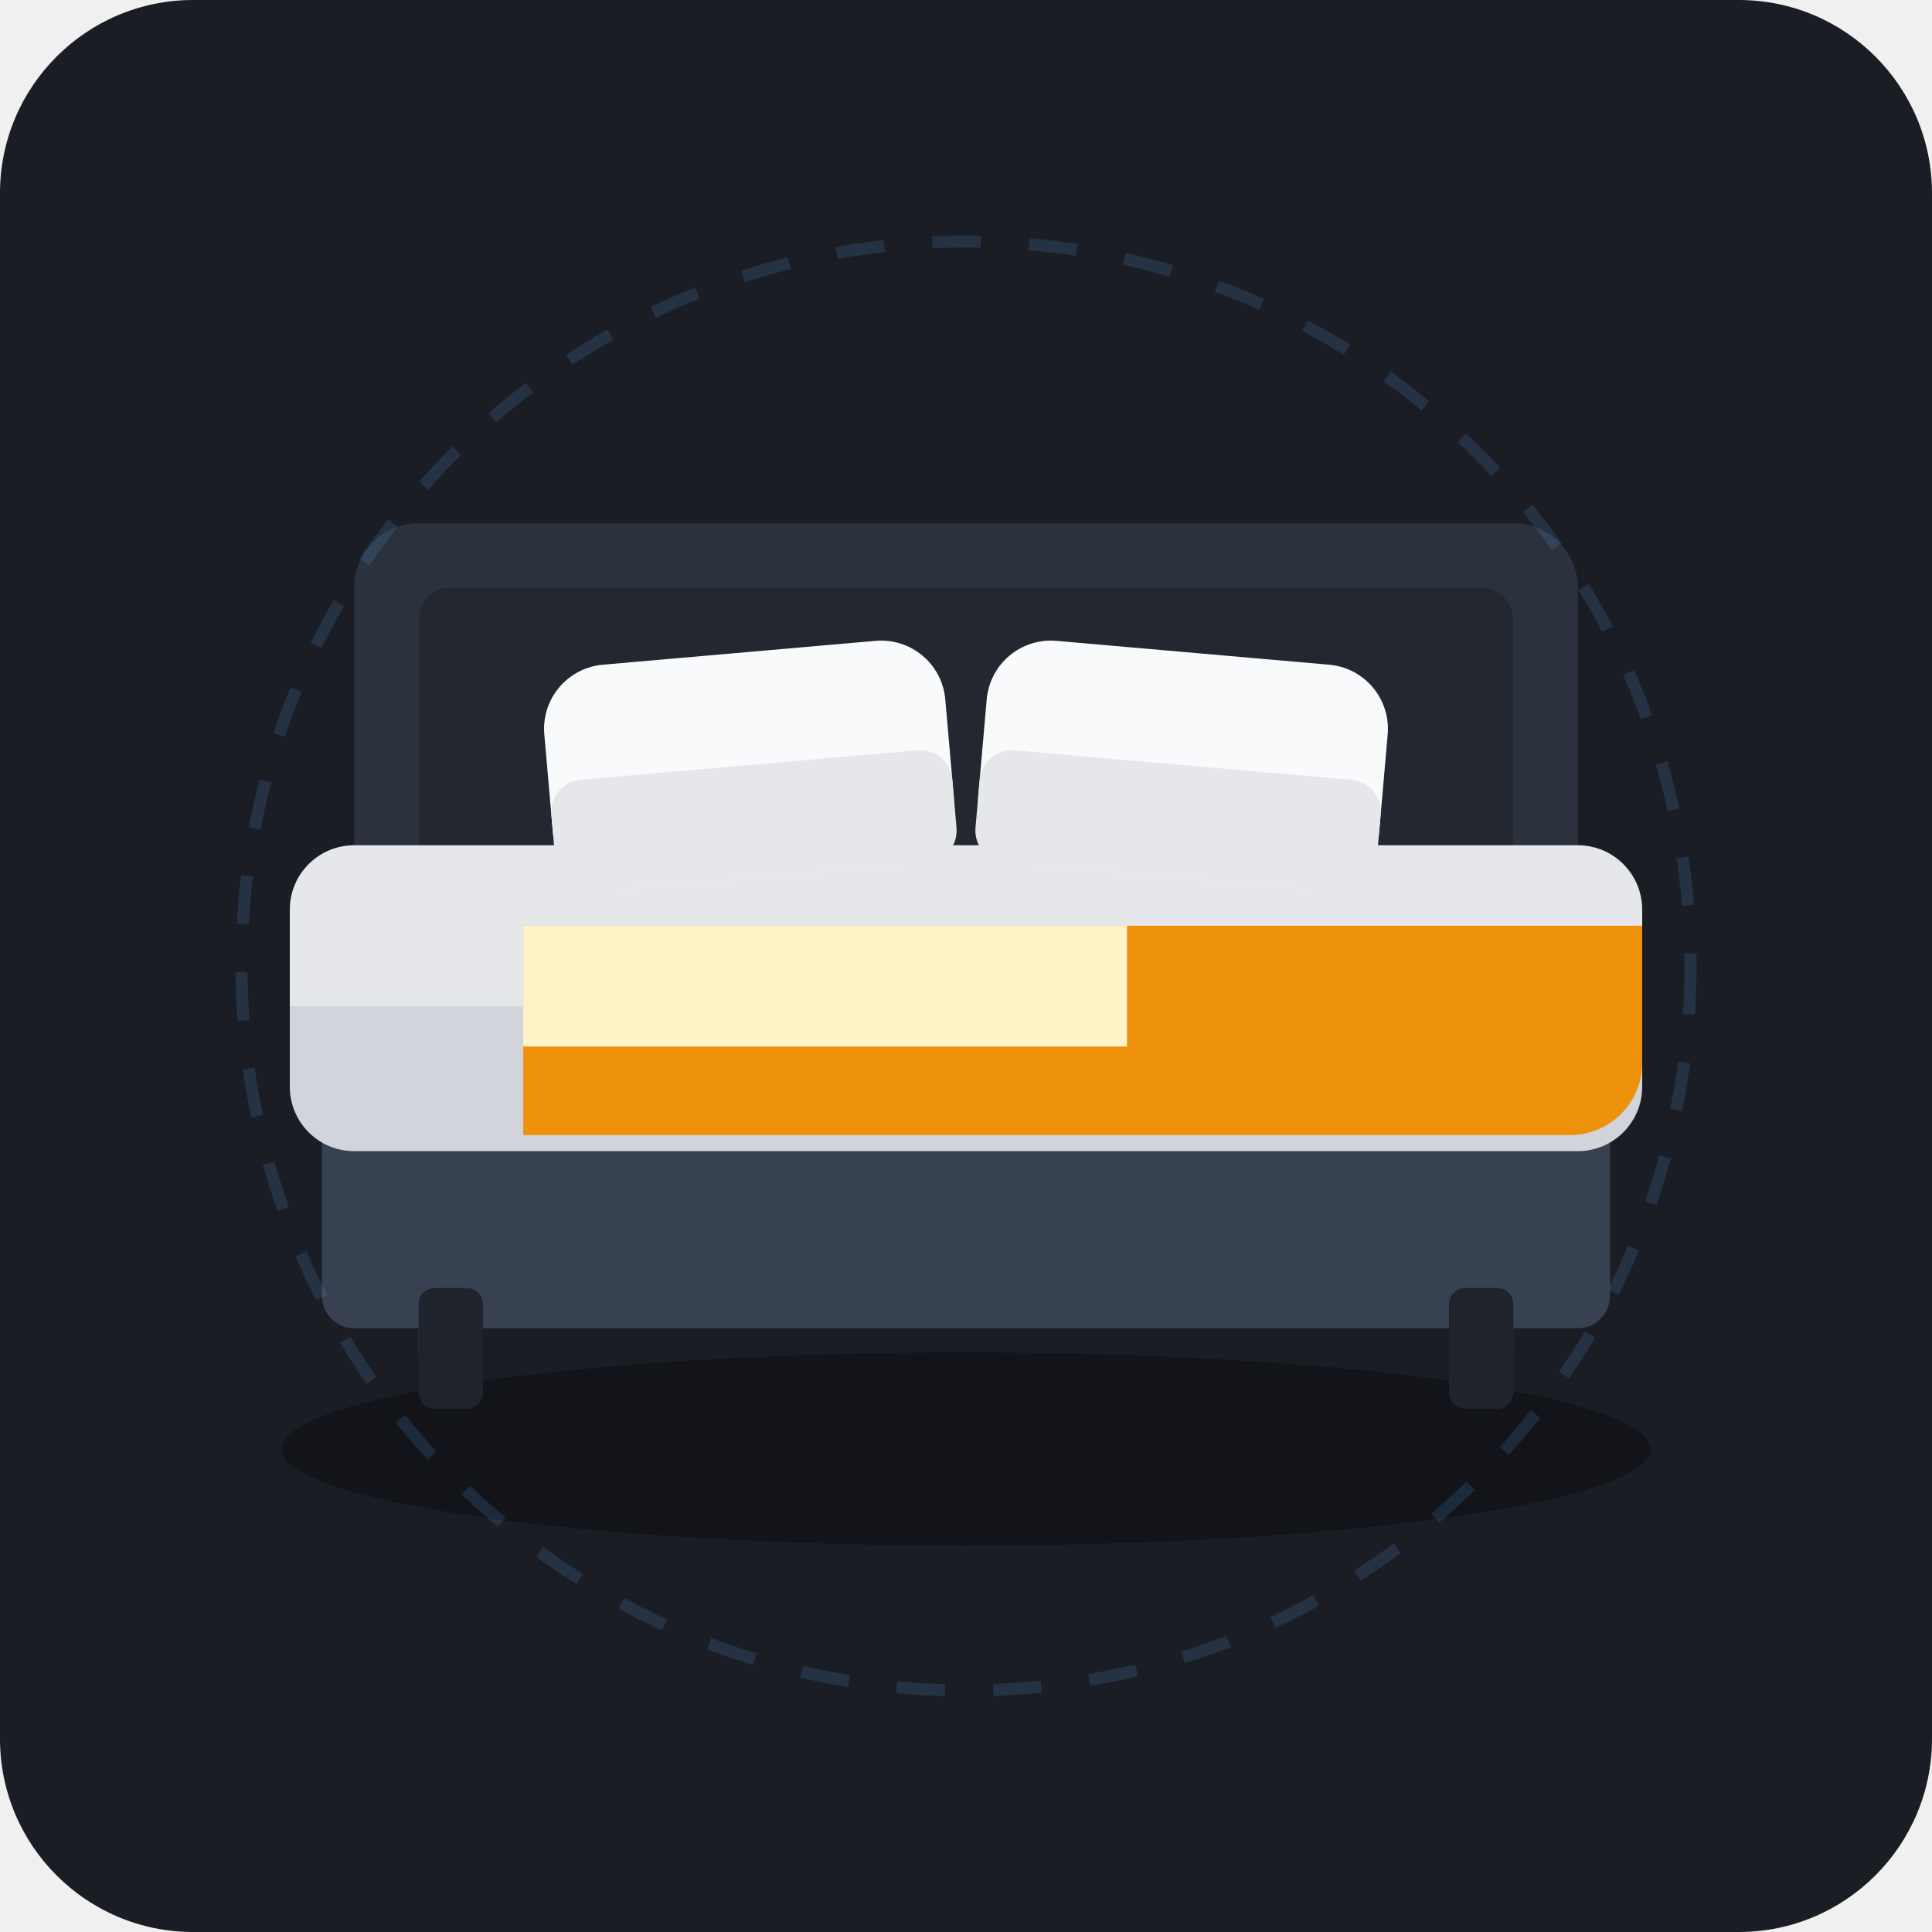
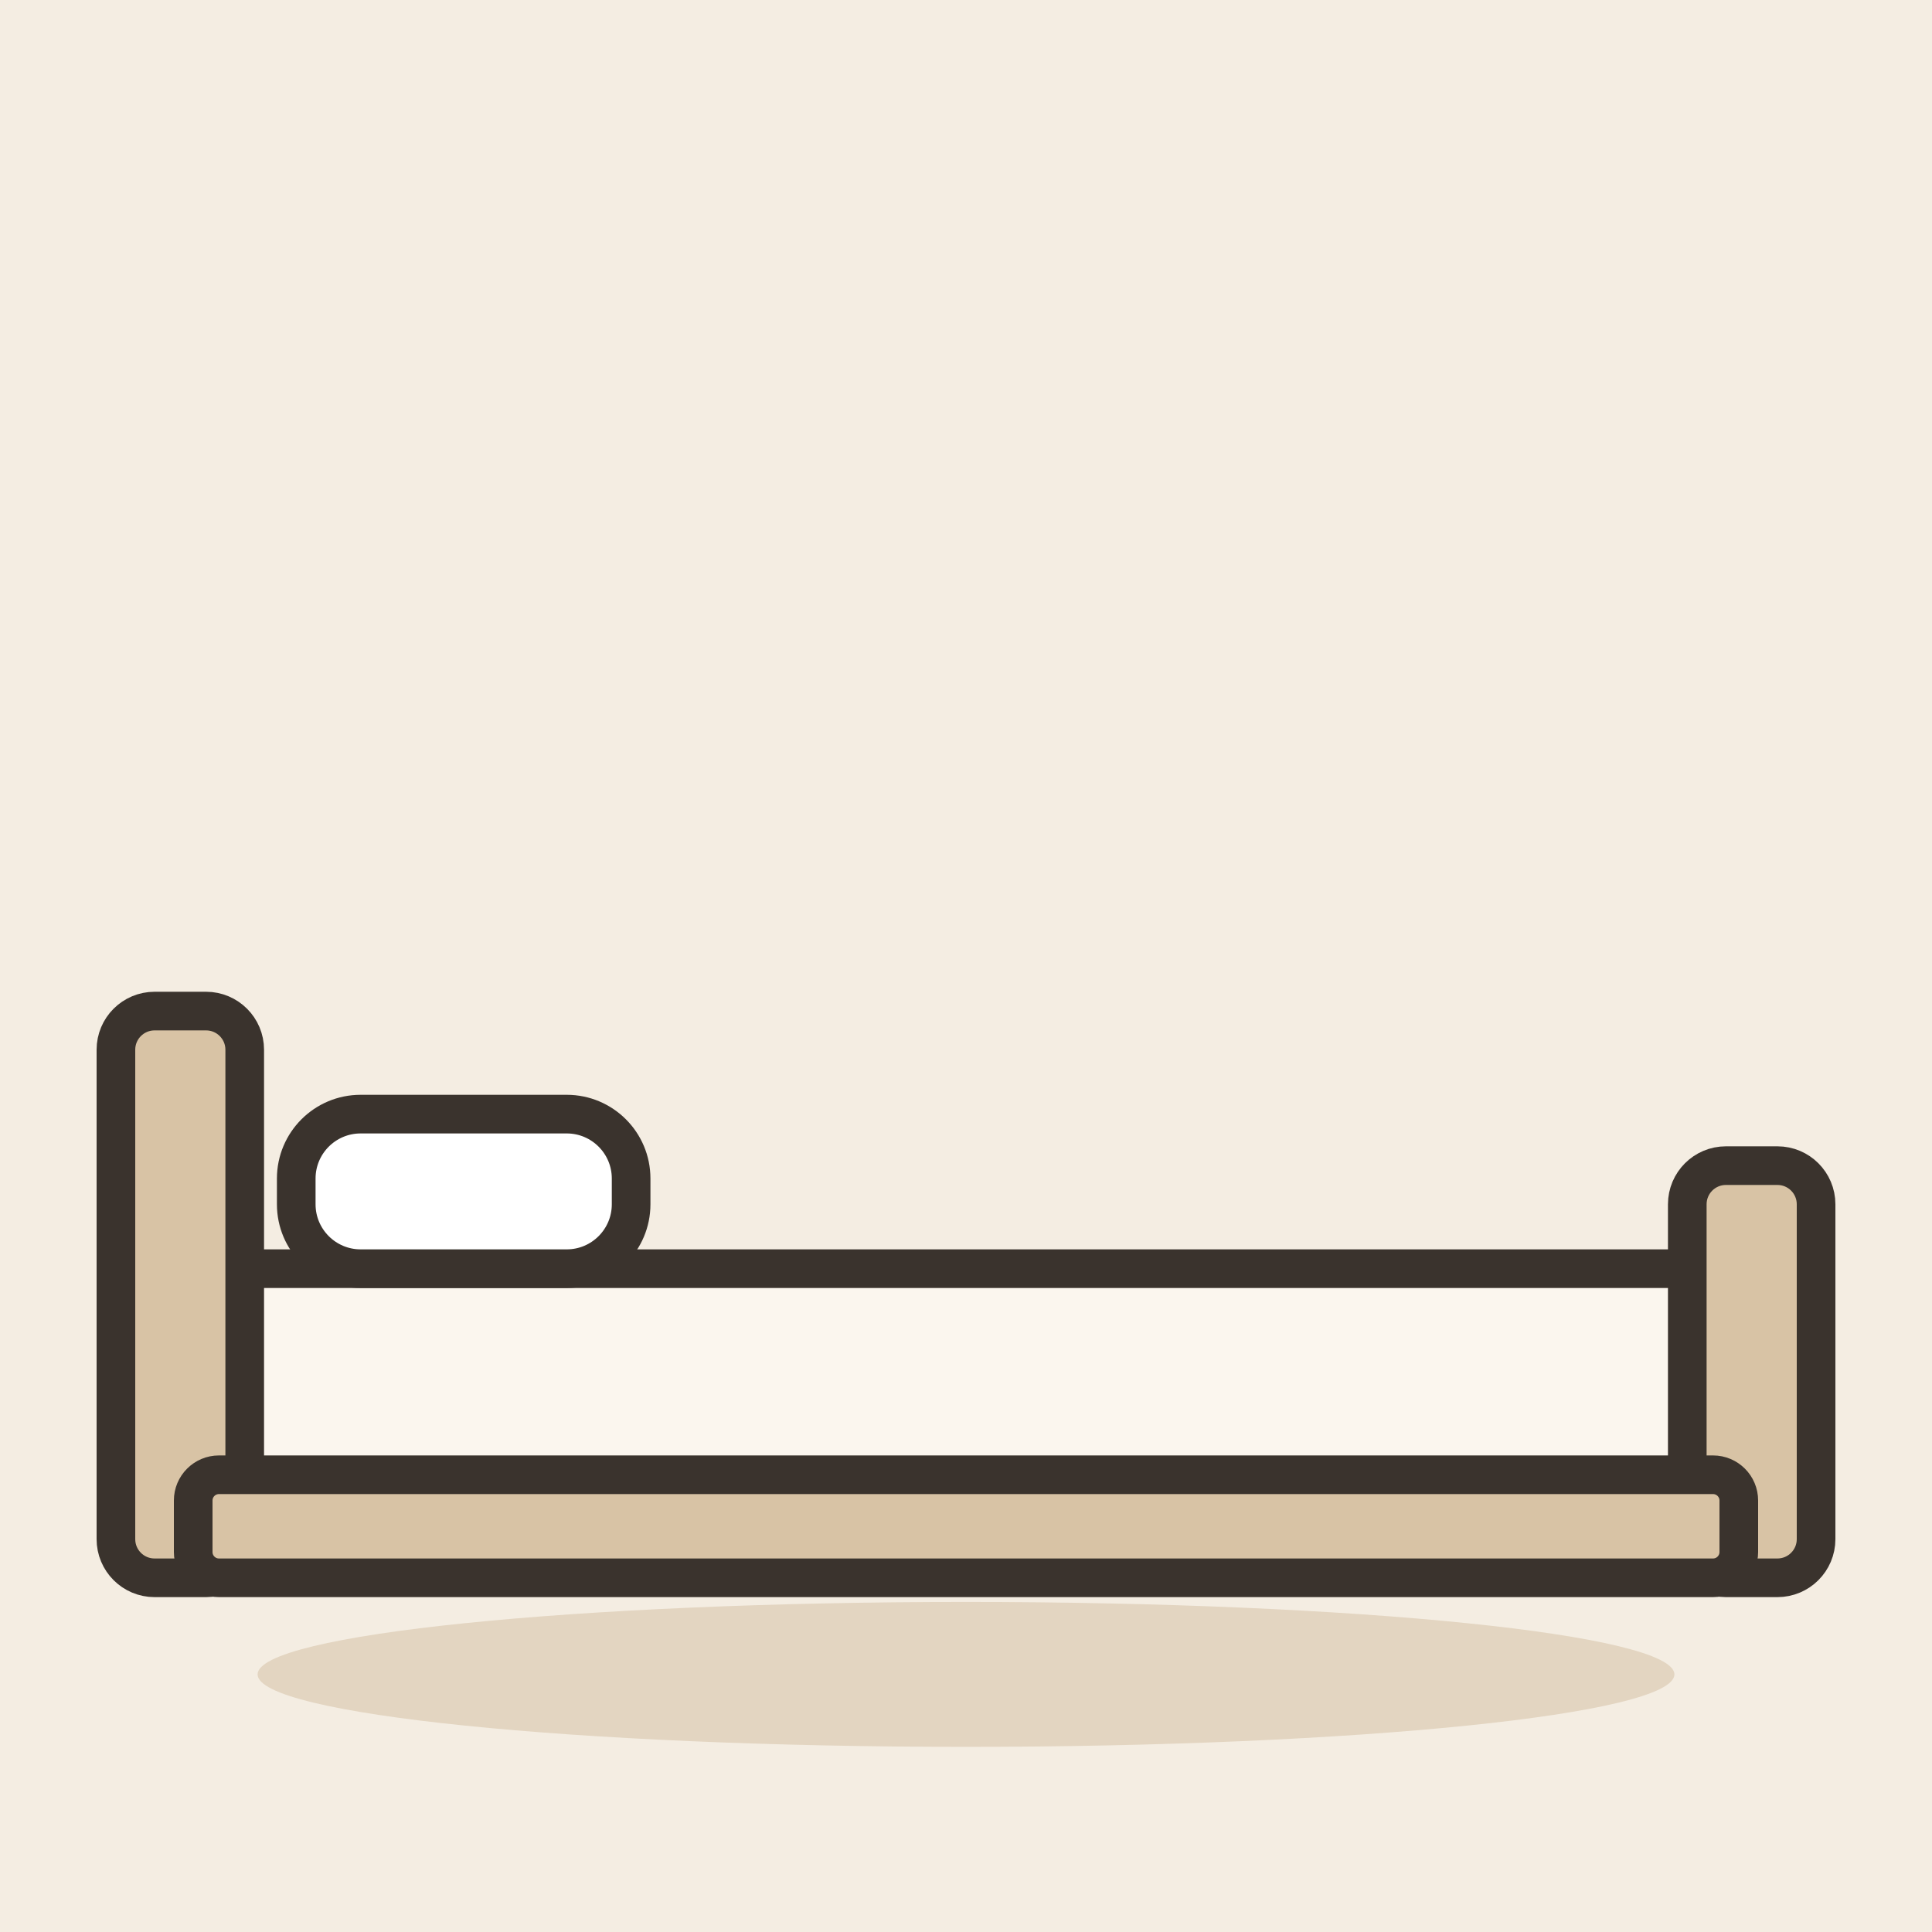
- <svg xmlns="http://www.w3.org/2000/svg" width="240" height="240" viewBox="0 0 240">
-   <rect width="240" height="240" rx="24" fill="#1A1D24" />
-   <ellipse cx="120" cy="180" rx="85" ry="12" fill="#121419" />
-   <g id="bed-frame">
-     <rect x="52" y="145" width="6" height="25" fill="#3E4451" rx="2" />
-     <rect x="182" y="145" width="6" height="25" fill="#3E4451" rx="2" />
-     <rect x="44" y="65" width="152" height="90" rx="8" fill="#2C323D" />
-     <rect x="52" y="73" width="136" height="74" rx="4" fill="#232730" />
-     <rect x="40" y="130" width="160" height="35" rx="4" fill="#374151" />
-     <rect x="52" y="160" width="8" height="15" fill="#1F232B" rx="2" />
-     <rect x="180" y="160" width="8" height="15" fill="#1F232B" rx="2" />
+ <svg xmlns="http://www.w3.org/2000/svg" viewBox="0 0 240 240" data-style="editorial">
+   <rect width="240" height="240" fill="#F4EDE2" />
+   <ellipse cx="120" cy="208" rx="88" ry="9" fill="#E3D5C1" />
+   <g transform="translate(120 196) scale(1.6 1.6)">
+     <rect x="-60" y="-24" width="120" height="18" rx="4" fill="#FBF6EE" stroke="#3A332D" stroke-width="3" stroke-linecap="round" stroke-linejoin="round" />
+     <rect x="-66" y="-44" width="10" height="44" rx="3" fill="#D8C3A5" stroke="#3A332D" stroke-width="3" stroke-linecap="round" stroke-linejoin="round" />
+     <rect x="56" y="-32" width="10" height="32" rx="3" fill="#D8C3A5" stroke="#3A332D" stroke-width="3" stroke-linecap="round" stroke-linejoin="round" />
+     <rect x="-52" y="-36" width="26" height="12" rx="5" fill="#FFFFFF" stroke="#3A332D" stroke-width="3" stroke-linecap="round" stroke-linejoin="round" />
+     <rect x="-60" y="-8" width="120" height="8" rx="2" fill="#D8C3A5" stroke="#3A332D" stroke-width="3" stroke-linecap="round" stroke-linejoin="round" />
  </g>
-   <g id="mattress">
-     <rect x="36" y="105" width="168" height="35" rx="8" fill="#E5E7EB" />
-     <path d="M 36 125 L 204 125 L 204 135 C 204 139.418 200.418 143 196 143 L 44 143 C 39.582 143 36 139.418 36 135 Z" fill="#D1D5DB" />
-   </g>
-   <g id="bedding">
-     <path d="M 65 115 L 204 115 L 204 132 C 204 137 200 141 195 141 L 65 141 Z" fill="#F59E0B" />
-     <path d="M 65 115 L 204 115 L 204 132 C 204 137 200 141 195 141 L 65 141 Z" fill="#D97706" opacity="0.3" />
-     <path d="M 65 115 L 140 115 L 140 130 L 65 130 Z" fill="#FEF3C7" />
-     <g transform="rotate(-5 82 95)">
-       <rect x="68" y="82" width="50" height="28" rx="8" fill="#F9FAFB" />
-       <rect x="68" y="96" width="50" height="14" rx="4" fill="#E5E7EB" />
-     </g>
-     <g transform="rotate(5 158 95)">
-       <rect x="122" y="82" width="50" height="28" rx="8" fill="#F9FAFB" />
-       <rect x="122" y="96" width="50" height="14" rx="4" fill="#E5E7EB" />
-     </g>
-   </g>
-   <circle cx="120" cy="120" r="90" fill="none" stroke="#60A5FA" stroke-width="1.5" opacity="0.15" stroke-dasharray="6 6" />
</svg>
